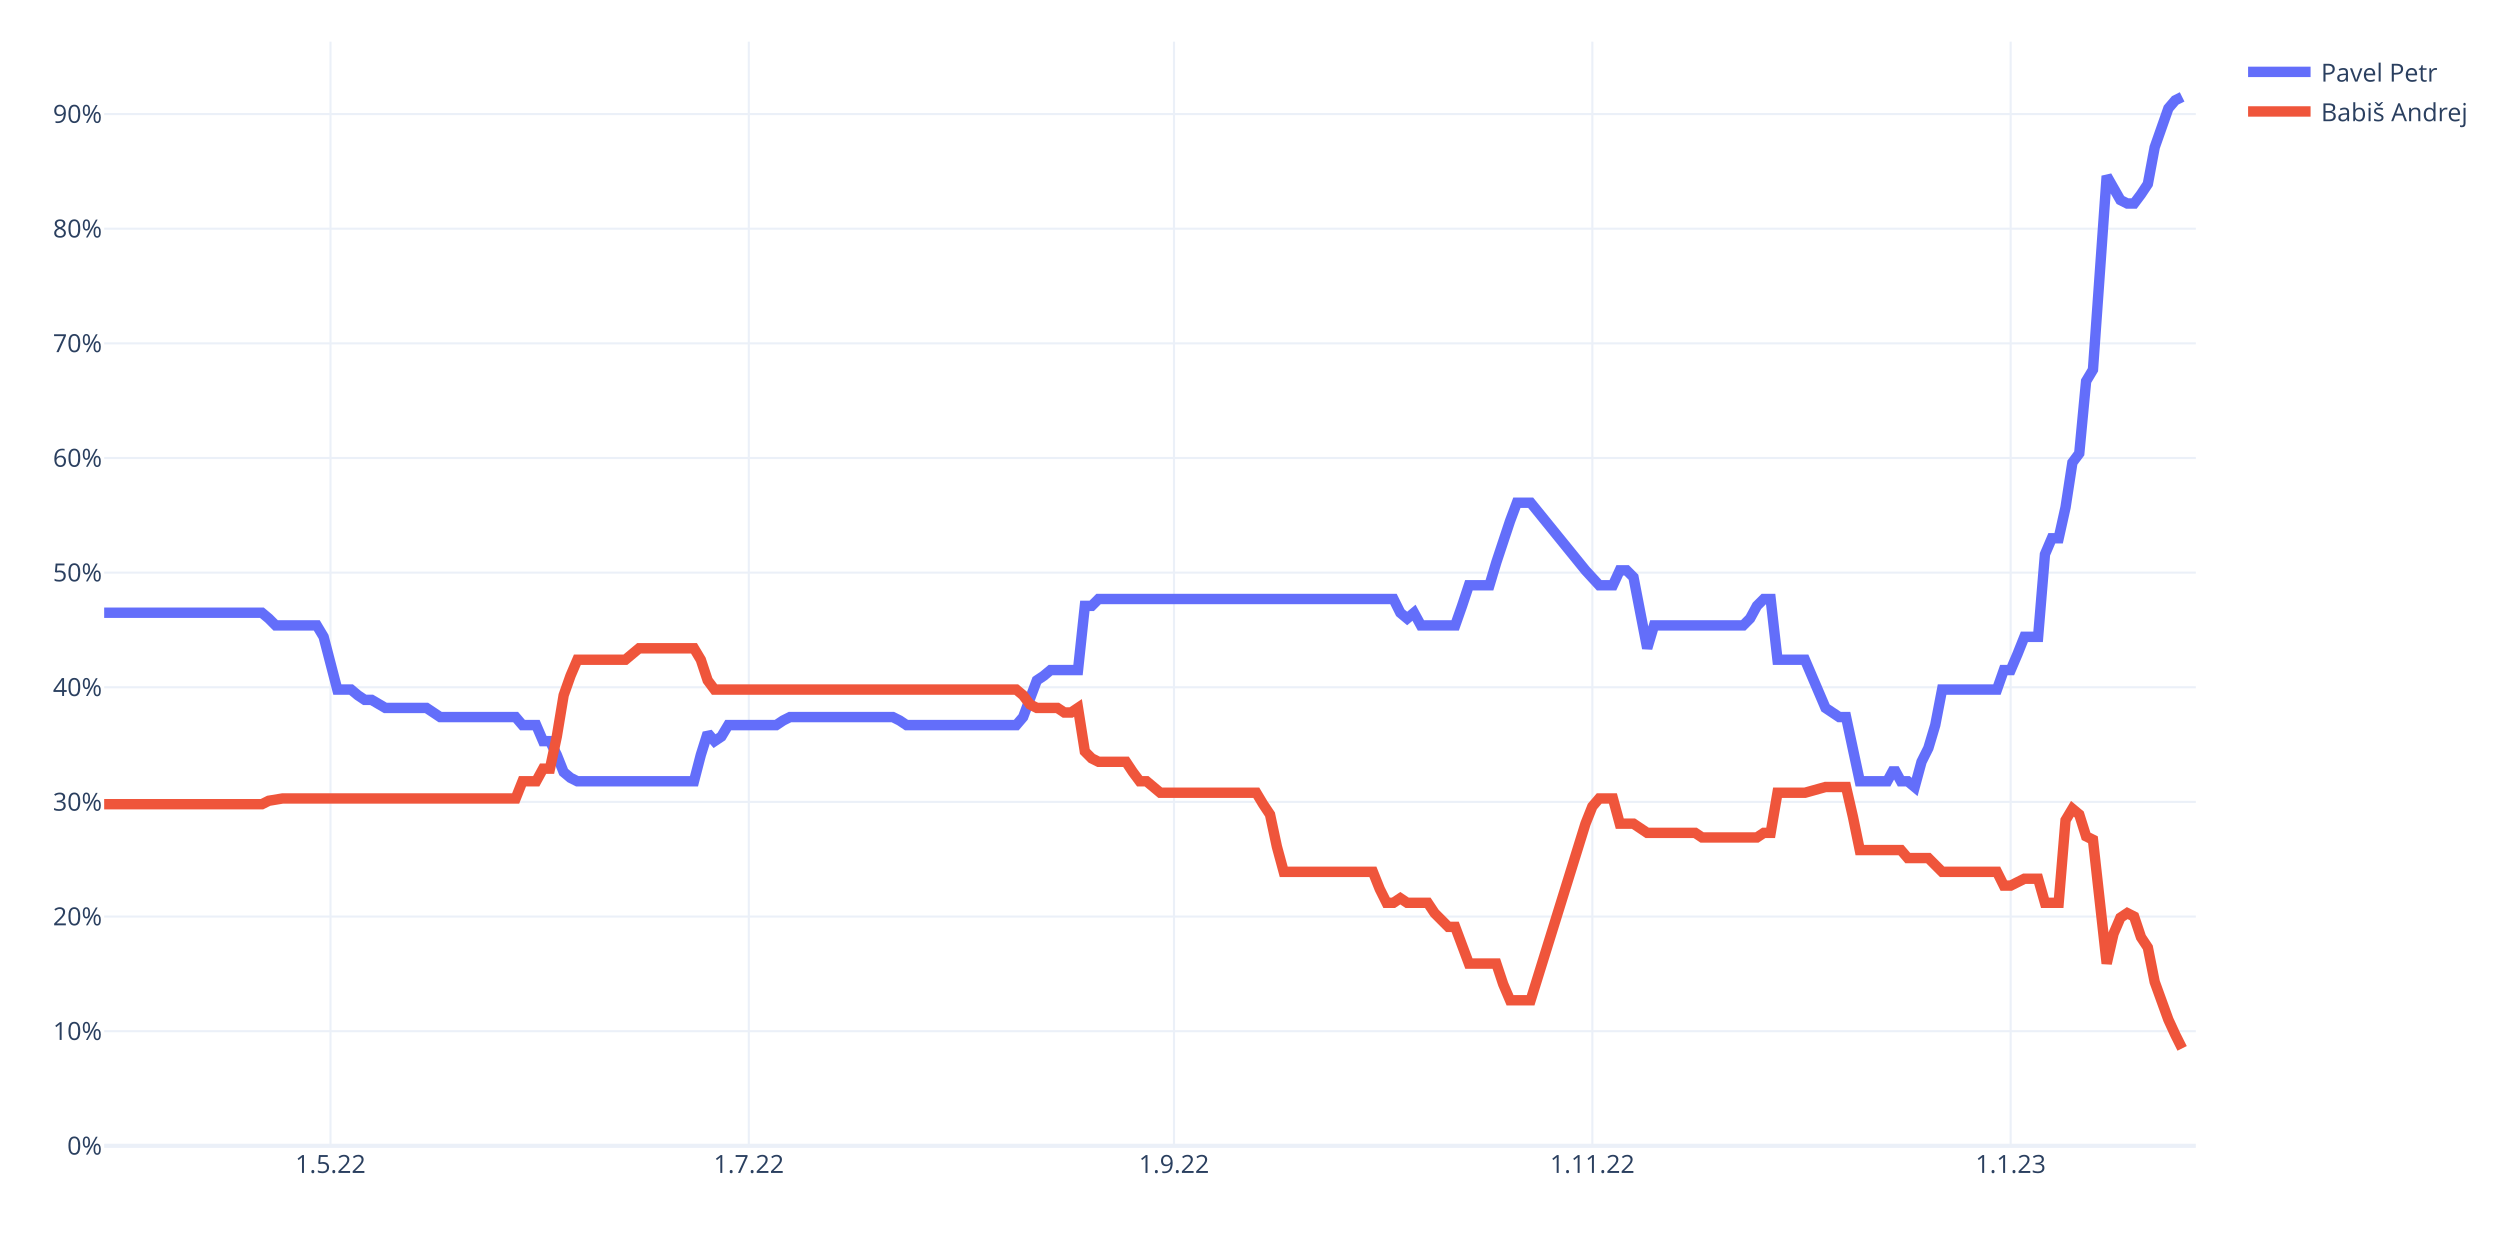
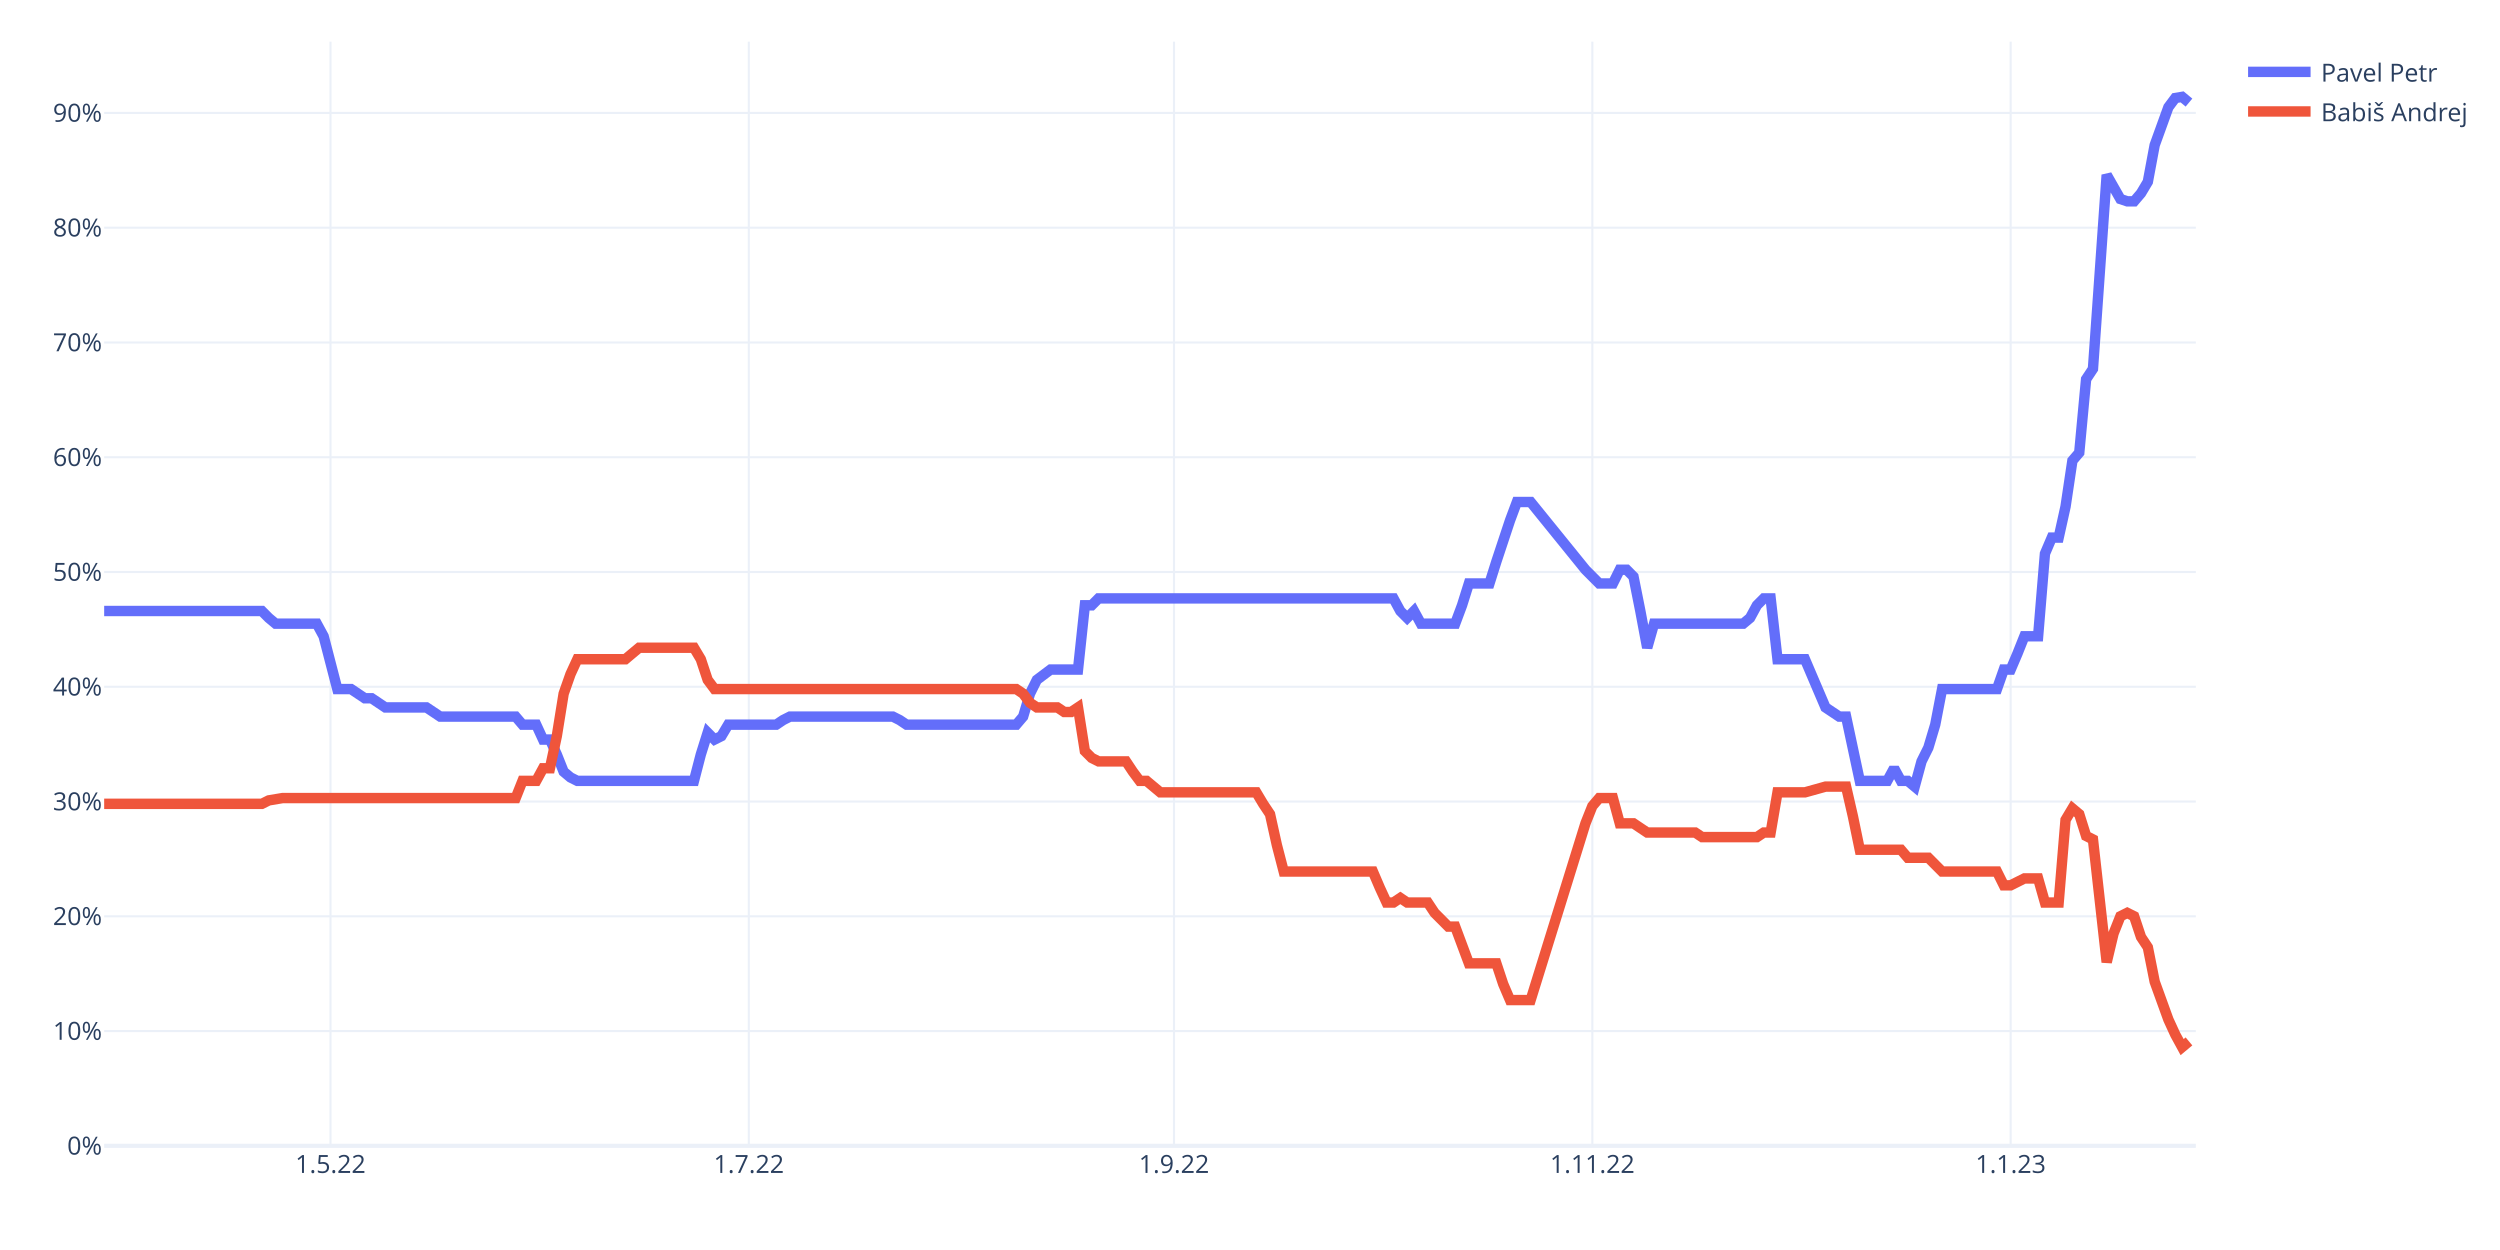
<svg xmlns="http://www.w3.org/2000/svg" class="main-svg" width="1200" height="600" style="" viewBox="0 0 1200 600">
  <rect x="0" y="0" width="1200" height="600" style="fill: rgb(255, 255, 255); fill-opacity: 1;" />
-   <defs id="defs-15cb67">
+   <defs id="defs-2d177e">
    <g class="clips">
-       <clipPath id="clip15cb67xyplot" class="plotclip">
+       <clipPath id="clip2d177exyplot" class="plotclip">
        <rect width="1004" height="530" />
      </clipPath>
-       <clipPath class="axesclip" id="clip15cb67x">
+       <clipPath class="axesclip" id="clip2d177ex">
        <rect x="50" y="0" width="1004" height="600" />
      </clipPath>
-       <clipPath class="axesclip" id="clip15cb67y">
+       <clipPath class="axesclip" id="clip2d177ey">
        <rect x="0" y="20" width="1200" height="530" />
      </clipPath>
-       <clipPath class="axesclip" id="clip15cb67xy">
+       <clipPath class="axesclip" id="clip2d177exy">
        <rect x="50" y="20" width="1004" height="530" />
      </clipPath>
    </g>
    <g class="gradients" />
    <g class="patterns" />
  </defs>
  <g class="bglayer" />
  <g class="layer-below">
    <g class="imagelayer" />
    <g class="shapelayer" />
  </g>
  <g class="cartesianlayer">
    <g class="subplot xy">
      <g class="layer-subplot">
        <g class="shapelayer" />
        <g class="imagelayer" />
      </g>
      <g class="minor-gridlayer">
        <g class="x" />
        <g class="y" />
      </g>
      <g class="gridlayer">
        <g class="x">
          <path class="xgrid crisp" transform="translate(158.63,0)" d="M0,20v530" style="stroke: rgb(235, 240, 248); stroke-opacity: 1; stroke-width: 1px;" />
          <path class="xgrid crisp" transform="translate(359.43,0)" d="M0,20v530" style="stroke: rgb(235, 240, 248); stroke-opacity: 1; stroke-width: 1px;" />
          <path class="xgrid crisp" transform="translate(563.52,0)" d="M0,20v530" style="stroke: rgb(235, 240, 248); stroke-opacity: 1; stroke-width: 1px;" />
          <path class="xgrid crisp" transform="translate(764.32,0)" d="M0,20v530" style="stroke: rgb(235, 240, 248); stroke-opacity: 1; stroke-width: 1px;" />
          <path class="xgrid crisp" transform="translate(965.12,0)" d="M0,20v530" style="stroke: rgb(235, 240, 248); stroke-opacity: 1; stroke-width: 1px;" />
        </g>
        <g class="y">
-           <path class="ygrid crisp" transform="translate(0,494.97)" d="M50,0h1004" style="stroke: rgb(235, 240, 248); stroke-opacity: 1; stroke-width: 1px;" />
-           <path class="ygrid crisp" transform="translate(0,439.95)" d="M50,0h1004" style="stroke: rgb(235, 240, 248); stroke-opacity: 1; stroke-width: 1px;" />
-           <path class="ygrid crisp" transform="translate(0,384.92)" d="M50,0h1004" style="stroke: rgb(235, 240, 248); stroke-opacity: 1; stroke-width: 1px;" />
-           <path class="ygrid crisp" transform="translate(0,329.89)" d="M50,0h1004" style="stroke: rgb(235, 240, 248); stroke-opacity: 1; stroke-width: 1px;" />
-           <path class="ygrid crisp" transform="translate(0,274.86)" d="M50,0h1004" style="stroke: rgb(235, 240, 248); stroke-opacity: 1; stroke-width: 1px;" />
-           <path class="ygrid crisp" transform="translate(0,219.84)" d="M50,0h1004" style="stroke: rgb(235, 240, 248); stroke-opacity: 1; stroke-width: 1px;" />
-           <path class="ygrid crisp" transform="translate(0,164.81)" d="M50,0h1004" style="stroke: rgb(235, 240, 248); stroke-opacity: 1; stroke-width: 1px;" />
-           <path class="ygrid crisp" transform="translate(0,109.78)" d="M50,0h1004" style="stroke: rgb(235, 240, 248); stroke-opacity: 1; stroke-width: 1px;" />
-           <path class="ygrid crisp" transform="translate(0,54.75)" d="M50,0h1004" style="stroke: rgb(235, 240, 248); stroke-opacity: 1; stroke-width: 1px;" />
+           <path class="ygrid crisp" transform="translate(0,494.91)" d="M50,0h1004" style="stroke: rgb(235, 240, 248); stroke-opacity: 1; stroke-width: 1px;" />
+           <path class="ygrid crisp" transform="translate(0,439.82)" d="M50,0h1004" style="stroke: rgb(235, 240, 248); stroke-opacity: 1; stroke-width: 1px;" />
+           <path class="ygrid crisp" transform="translate(0,384.74)" d="M50,0h1004" style="stroke: rgb(235, 240, 248); stroke-opacity: 1; stroke-width: 1px;" />
+           <path class="ygrid crisp" transform="translate(0,329.65)" d="M50,0h1004" style="stroke: rgb(235, 240, 248); stroke-opacity: 1; stroke-width: 1px;" />
+           <path class="ygrid crisp" transform="translate(0,274.56)" d="M50,0h1004" style="stroke: rgb(235, 240, 248); stroke-opacity: 1; stroke-width: 1px;" />
+           <path class="ygrid crisp" transform="translate(0,219.47)" d="M50,0h1004" style="stroke: rgb(235, 240, 248); stroke-opacity: 1; stroke-width: 1px;" />
+           <path class="ygrid crisp" transform="translate(0,164.39)" d="M50,0h1004" style="stroke: rgb(235, 240, 248); stroke-opacity: 1; stroke-width: 1px;" />
+           <path class="ygrid crisp" transform="translate(0,109.3)" d="M50,0h1004" style="stroke: rgb(235, 240, 248); stroke-opacity: 1; stroke-width: 1px;" />
+           <path class="ygrid crisp" transform="translate(0,54.21)" d="M50,0h1004" style="stroke: rgb(235, 240, 248); stroke-opacity: 1; stroke-width: 1px;" />
        </g>
      </g>
      <g class="zerolinelayer">
        <path class="yzl zl crisp" transform="translate(0,550)" d="M50,0h1004" style="stroke: rgb(235, 240, 248); stroke-opacity: 1; stroke-width: 2px;" />
      </g>
      <path class="xlines-below" />
      <path class="ylines-below" />
      <g class="overlines-below" />
      <g class="xaxislayer-below" />
      <g class="yaxislayer-below" />
      <g class="overaxes-below" />
-       <g class="plot" transform="translate(50,20)" clip-path="url(#clip15cb67xyplot)">
+       <g class="plot" transform="translate(50,20)" clip-path="url(#clip2d177exyplot)">
        <g class="scatterlayer mlayer">
-           <g class="trace scatter traceff033b" style="stroke-miterlimit: 2; opacity: 1;">
+           <g class="trace scatter trace3db690" style="stroke-miterlimit: 2; opacity: 1;">
            <g class="fills" />
            <g class="errorbars" />
            <g class="lines">
-               <path class="js-line" d="M0,274.12L75.71,274.12L79,276.87L82.3,280.18L85.59,280.18L102.05,280.18L105.34,285.68L111.92,310.99L115.21,310.99L118.5,310.99L121.8,313.74L125.09,315.94L128.38,315.94L134.96,319.8L138.26,319.8L154.71,319.8L158.01,322L161.3,324.2L164.59,324.2L197.51,324.2L200.8,328.05L207.38,328.05L210.68,335.75L213.97,335.75L217.26,342.36L220.55,350.61L223.84,353.36L227.13,355.01L230.43,355.01L283.1,355.01L286.39,342.36L289.68,331.9L292.97,335.75L296.26,333.55L299.55,328.05L322.6,328.05L325.89,325.85L329.18,324.2L332.47,324.2L378.56,324.2L381.85,325.85L385.14,328.05L388.43,328.05L437.81,328.05L441.1,324.2L447.69,306.59L450.98,304.39L454.27,301.64L457.56,301.64L467.44,301.64L470.73,270.82L474.02,270.82L477.31,267.52L618.86,267.52L622.15,274.12L625.44,276.87L628.73,274.12L632.03,280.18L635.32,280.18L648.49,280.18L651.78,270.82L655.07,260.92L658.36,260.92L664.94,260.92L668.24,249.91L674.82,230.1L678.11,221.3L684.7,221.3L711.03,253.76L717.61,260.92L724.2,260.92L727.49,253.76L730.78,253.76L734.07,257.06L737.36,274.12L740.66,291.18L743.95,280.18L786.74,280.18L790.03,276.87L793.32,270.82L796.62,267.52L799.91,267.52L803.2,296.68L816.37,296.68L826.24,319.8L832.83,324.2L836.12,324.2L842.7,355.01L845.99,355.01L855.87,355.01L859.16,348.96L862.45,355.01L865.74,355.01L869.04,357.76L872.33,345.66L875.62,339.06L878.91,328.05L882.2,310.99L885.5,310.99L908.54,310.99L911.83,301.64L915.12,301.64L918.41,293.93L921.7,285.68L925,285.68L928.29,285.68L931.58,246.06L934.87,238.36L938.16,238.36L941.46,223.5L944.75,202.04L948.04,197.63L951.33,162.97L954.62,157.47L961.21,64.47L967.79,76.02L971.08,77.68L974.37,77.68L977.67,73.27L980.96,68.32L984.25,50.71L990.83,32L994.12,28.15L997.42,26.5" style="vector-effect: non-scaling-stroke; fill: none; stroke: rgb(99, 110, 250); stroke-opacity: 1; stroke-width: 5px; opacity: 1;" />
+               <path class="js-line" d="M0,273.29L75.71,273.29L79,276.6L82.3,279.35L85.59,279.35L102.05,279.35L105.34,285.41L111.92,310.75L115.21,310.75L118.5,310.75L121.8,312.96L125.09,315.16L128.38,315.16L134.96,319.57L138.26,319.57L154.71,319.57L158.01,321.77L161.3,323.97L164.59,323.97L197.51,323.97L200.8,327.83L207.38,327.83L210.68,334.99L213.97,334.99L217.26,342.15L220.55,350.41L223.84,353.17L227.13,354.82L230.43,354.82L283.1,354.82L286.39,342.15L289.68,331.68L292.97,334.99L296.26,333.34L299.55,327.83L322.6,327.83L325.89,325.63L329.18,323.97L332.47,323.97L378.56,323.97L381.85,325.63L385.14,327.83L388.43,327.83L437.81,327.83L441.1,323.97L444.39,312.96L447.69,306.34L454.27,301.39L457.56,301.39L467.44,301.39L470.73,270.54L474.02,270.54L477.31,267.23L618.86,267.23L622.15,273.29L625.44,276.6L628.73,273.29L632.03,279.35L635.32,279.35L648.49,279.35L651.78,270.54L655.07,260.07L658.36,260.07L664.94,260.07L668.24,249.6L674.82,229.77L678.11,220.96L684.7,220.96L711.03,253.46L717.61,260.07L724.2,260.07L727.49,253.46L730.78,253.46L734.07,256.77L737.36,273.29L740.66,290.92L743.95,279.35L786.74,279.35L790.03,276.6L793.32,270.54L796.62,267.23L799.91,267.23L803.2,296.43L816.37,296.43L826.24,319.57L832.83,323.97L836.12,323.97L842.7,354.82L845.99,354.82L855.87,354.82L859.16,348.76L862.45,354.82L865.74,354.82L869.04,357.58L872.33,345.46L875.62,338.85L878.91,327.83L882.2,310.75L885.5,310.75L908.54,310.75L911.83,301.39L915.12,301.39L918.41,293.67L921.7,285.41L925,285.41L928.29,285.41L931.58,245.75L934.87,238.04L938.16,238.04L941.46,223.16L944.75,201.13L948.04,197.27L951.33,162.02L954.62,157.06L961.21,63.96L967.79,75.53L971.08,76.63L974.37,76.63L977.67,72.77L980.96,67.26L984.25,49.64L990.83,31.46L994.12,27.05L997.42,26.5L1000.71,29.25" style="vector-effect: non-scaling-stroke; fill: none; stroke: rgb(99, 110, 250); stroke-opacity: 1; stroke-width: 5px; opacity: 1;" />
            </g>
            <g class="points" />
            <g class="text" />
          </g>
-           <g class="trace scatter traceb45273" style="stroke-miterlimit: 2; opacity: 1;">
+           <g class="trace scatter tracee08217" style="stroke-miterlimit: 2; opacity: 1;">
            <g class="fills" />
            <g class="errorbars" />
            <g class="lines">
-               <path class="js-line" d="M0,366.02L75.71,366.02L79,364.37L85.59,363.27L88.88,363.27L197.51,363.27L200.8,355.01L207.38,355.01L210.68,348.96L213.97,348.96L217.26,333.55L220.55,313.74L223.84,304.39L227.13,296.68L230.43,296.68L250.18,296.68L253.47,293.93L256.76,291.18L260.05,291.18L283.1,291.18L286.39,296.68L289.68,306.59L292.97,310.99L437.81,310.99L441.1,313.74L444.39,318.14L447.69,319.8L457.56,319.8L460.85,322L464.14,322L467.44,319.8L470.73,340.71L474.02,344.01L477.31,345.66L480.6,345.66L490.48,345.66L493.77,350.61L497.06,355.01L500.35,355.01L506.94,360.52L510.23,360.52L553.02,360.52L556.31,366.02L559.61,370.97L562.9,386.38L566.19,398.48L569.48,398.48L608.98,398.48L612.28,406.74L615.57,413.34L618.86,413.34L622.15,411.14L625.44,413.34L635.32,413.34L638.61,418.29L645.19,424.9L648.49,424.9L655.07,442.51L658.36,442.51L668.24,442.51L671.53,452.41L674.82,460.12L678.11,460.12L684.7,460.12L711.03,375.37L714.32,367.12L717.61,363.27L724.2,363.27L727.49,375.37L734.07,375.37L737.36,377.57L740.66,379.78L743.95,379.78L763.7,379.78L766.99,381.98L793.32,381.98L796.62,379.78L799.91,379.78L803.2,360.52L816.37,360.52L826.24,357.76L836.12,357.76L839.41,372.07L842.7,388.03L845.99,388.03L862.45,388.03L865.74,391.88L875.62,391.88L878.91,395.18L882.2,398.48L885.5,398.48L908.54,398.48L911.83,405.09L915.12,405.09L918.41,403.44L921.7,401.79L925,401.79L928.29,401.79L931.58,413.34L938.16,413.34L941.46,373.72L944.75,368.22L948.04,370.97L951.33,381.43L954.62,383.08L961.21,442.51L964.5,428.2L967.79,420.5L971.08,418.29L974.37,419.95L977.67,429.85L980.96,434.8L984.25,451.31L990.83,469.47L994.12,476.62L997.42,483.23" style="vector-effect: non-scaling-stroke; fill: none; stroke: rgb(239, 85, 59); stroke-opacity: 1; stroke-width: 5px; opacity: 1;" />
+               <path class="js-line" d="M0,365.84L75.71,365.84L79,364.19L85.59,363.08L88.88,363.08L197.51,363.08L200.8,354.82L207.38,354.82L210.68,348.76L213.97,348.76L217.26,333.34L220.55,312.96L223.84,303.59L227.13,296.43L230.43,296.43L250.18,296.43L253.47,293.67L256.76,290.92L260.05,290.92L283.1,290.92L286.39,296.43L289.68,306.34L292.97,310.75L437.81,310.75L441.1,312.96L444.39,317.36L447.69,319.57L457.56,319.57L460.85,321.77L464.14,321.77L467.44,319.57L470.73,340.5L474.02,343.8L477.31,345.46L480.6,345.46L490.48,345.46L493.77,350.41L497.06,354.82L500.35,354.82L506.94,360.33L510.23,360.33L553.02,360.33L556.31,365.84L559.61,370.8L562.9,385.67L566.19,398.34L569.48,398.34L608.98,398.34L612.28,406.05L615.57,413.21L618.86,413.21L622.15,411.01L625.44,413.21L635.32,413.21L638.61,418.17L645.19,424.78L648.49,424.78L655.07,442.41L658.36,442.41L668.24,442.41L671.53,452.33L674.82,460.04L678.11,460.04L684.7,460.04L711.03,375.2L714.32,366.94L717.61,363.08L724.2,363.08L727.49,375.2L734.07,375.2L737.36,377.41L740.66,379.61L743.95,379.61L763.7,379.61L766.99,381.81L793.32,381.81L796.62,379.61L799.91,379.61L803.2,360.33L816.37,360.33L826.24,357.58L836.12,357.58L839.41,371.9L842.7,387.87L845.99,387.87L862.45,387.87L865.74,391.73L875.62,391.73L878.91,395.04L882.2,398.34L885.5,398.34L908.54,398.34L911.83,404.95L915.12,404.95L918.41,403.3L921.7,401.65L925,401.65L928.29,401.65L931.58,413.21L938.16,413.21L941.46,373.55L944.75,368.04L948.04,370.8L951.33,381.26L954.62,382.92L961.21,441.86L964.5,428.09L967.79,419.82L971.08,418.17L974.37,419.82L977.67,429.74L980.96,434.7L984.25,451.22L990.83,469.4L994.12,476.57L997.42,482.62L1000.71,479.87" style="vector-effect: non-scaling-stroke; fill: none; stroke: rgb(239, 85, 59); stroke-opacity: 1; stroke-width: 5px; opacity: 1;" />
            </g>
            <g class="points" />
            <g class="text" />
          </g>
        </g>
      </g>
      <g class="overplot" />
      <path class="xlines-above crisp" d="M0,0" style="fill: none;" />
      <path class="ylines-above crisp" d="M0,0" style="fill: none;" />
      <g class="overlines-above" />
      <g class="xaxislayer-above">
        <g class="xtick">
          <text text-anchor="middle" x="0" y="563" transform="translate(158.63,0)" style="font-family: 'Open Sans', verdana, arial, sans-serif; font-size: 12px; fill: rgb(42, 63, 95); fill-opacity: 1; white-space: pre; opacity: 1;">1.5.22</text>
        </g>
        <g class="xtick">
          <text text-anchor="middle" x="0" y="563" style="font-family: 'Open Sans', verdana, arial, sans-serif; font-size: 12px; fill: rgb(42, 63, 95); fill-opacity: 1; white-space: pre; opacity: 1;" transform="translate(359.43,0)">1.7.22</text>
        </g>
        <g class="xtick">
          <text text-anchor="middle" x="0" y="563" style="font-family: 'Open Sans', verdana, arial, sans-serif; font-size: 12px; fill: rgb(42, 63, 95); fill-opacity: 1; white-space: pre; opacity: 1;" transform="translate(563.52,0)">1.9.22</text>
        </g>
        <g class="xtick">
          <text text-anchor="middle" x="0" y="563" style="font-family: 'Open Sans', verdana, arial, sans-serif; font-size: 12px; fill: rgb(42, 63, 95); fill-opacity: 1; white-space: pre; opacity: 1;" transform="translate(764.32,0)">1.11.22</text>
        </g>
        <g class="xtick">
          <text text-anchor="middle" x="0" y="563" style="font-family: 'Open Sans', verdana, arial, sans-serif; font-size: 12px; fill: rgb(42, 63, 95); fill-opacity: 1; white-space: pre; opacity: 1;" transform="translate(965.12,0)">1.1.23</text>
        </g>
      </g>
      <g class="yaxislayer-above">
        <g class="ytick">
          <text text-anchor="end" x="49" y="4.2" transform="translate(0,550)" style="font-family: 'Open Sans', verdana, arial, sans-serif; font-size: 12px; fill: rgb(42, 63, 95); fill-opacity: 1; white-space: pre; opacity: 1;">0%</text>
        </g>
        <g class="ytick">
-           <text text-anchor="end" x="49" y="4.2" style="font-family: 'Open Sans', verdana, arial, sans-serif; font-size: 12px; fill: rgb(42, 63, 95); fill-opacity: 1; white-space: pre; opacity: 1;" transform="translate(0,494.97)">10%</text>
-         </g>
-         <g class="ytick">
-           <text text-anchor="end" x="49" y="4.2" style="font-family: 'Open Sans', verdana, arial, sans-serif; font-size: 12px; fill: rgb(42, 63, 95); fill-opacity: 1; white-space: pre; opacity: 1;" transform="translate(0,439.95)">20%</text>
-         </g>
-         <g class="ytick">
-           <text text-anchor="end" x="49" y="4.2" style="font-family: 'Open Sans', verdana, arial, sans-serif; font-size: 12px; fill: rgb(42, 63, 95); fill-opacity: 1; white-space: pre; opacity: 1;" transform="translate(0,384.92)">30%</text>
-         </g>
-         <g class="ytick">
-           <text text-anchor="end" x="49" y="4.2" style="font-family: 'Open Sans', verdana, arial, sans-serif; font-size: 12px; fill: rgb(42, 63, 95); fill-opacity: 1; white-space: pre; opacity: 1;" transform="translate(0,329.89)">40%</text>
-         </g>
-         <g class="ytick">
-           <text text-anchor="end" x="49" y="4.2" style="font-family: 'Open Sans', verdana, arial, sans-serif; font-size: 12px; fill: rgb(42, 63, 95); fill-opacity: 1; white-space: pre; opacity: 1;" transform="translate(0,274.86)">50%</text>
-         </g>
-         <g class="ytick">
-           <text text-anchor="end" x="49" y="4.2" style="font-family: 'Open Sans', verdana, arial, sans-serif; font-size: 12px; fill: rgb(42, 63, 95); fill-opacity: 1; white-space: pre; opacity: 1;" transform="translate(0,219.84)">60%</text>
-         </g>
-         <g class="ytick">
-           <text text-anchor="end" x="49" y="4.2" style="font-family: 'Open Sans', verdana, arial, sans-serif; font-size: 12px; fill: rgb(42, 63, 95); fill-opacity: 1; white-space: pre; opacity: 1;" transform="translate(0,164.81)">70%</text>
-         </g>
-         <g class="ytick">
-           <text text-anchor="end" x="49" y="4.2" style="font-family: 'Open Sans', verdana, arial, sans-serif; font-size: 12px; fill: rgb(42, 63, 95); fill-opacity: 1; white-space: pre; opacity: 1;" transform="translate(0,109.78)">80%</text>
-         </g>
-         <g class="ytick">
-           <text text-anchor="end" x="49" y="4.2" style="font-family: 'Open Sans', verdana, arial, sans-serif; font-size: 12px; fill: rgb(42, 63, 95); fill-opacity: 1; white-space: pre; opacity: 1;" transform="translate(0,54.75)">90%</text>
+           <text text-anchor="end" x="49" y="4.2" style="font-family: 'Open Sans', verdana, arial, sans-serif; font-size: 12px; fill: rgb(42, 63, 95); fill-opacity: 1; white-space: pre; opacity: 1;" transform="translate(0,494.91)">10%</text>
+         </g>
+         <g class="ytick">
+           <text text-anchor="end" x="49" y="4.2" style="font-family: 'Open Sans', verdana, arial, sans-serif; font-size: 12px; fill: rgb(42, 63, 95); fill-opacity: 1; white-space: pre; opacity: 1;" transform="translate(0,439.82)">20%</text>
+         </g>
+         <g class="ytick">
+           <text text-anchor="end" x="49" y="4.2" style="font-family: 'Open Sans', verdana, arial, sans-serif; font-size: 12px; fill: rgb(42, 63, 95); fill-opacity: 1; white-space: pre; opacity: 1;" transform="translate(0,384.74)">30%</text>
+         </g>
+         <g class="ytick">
+           <text text-anchor="end" x="49" y="4.2" style="font-family: 'Open Sans', verdana, arial, sans-serif; font-size: 12px; fill: rgb(42, 63, 95); fill-opacity: 1; white-space: pre; opacity: 1;" transform="translate(0,329.65)">40%</text>
+         </g>
+         <g class="ytick">
+           <text text-anchor="end" x="49" y="4.2" style="font-family: 'Open Sans', verdana, arial, sans-serif; font-size: 12px; fill: rgb(42, 63, 95); fill-opacity: 1; white-space: pre; opacity: 1;" transform="translate(0,274.56)">50%</text>
+         </g>
+         <g class="ytick">
+           <text text-anchor="end" x="49" y="4.2" style="font-family: 'Open Sans', verdana, arial, sans-serif; font-size: 12px; fill: rgb(42, 63, 95); fill-opacity: 1; white-space: pre; opacity: 1;" transform="translate(0,219.47)">60%</text>
+         </g>
+         <g class="ytick">
+           <text text-anchor="end" x="49" y="4.2" style="font-family: 'Open Sans', verdana, arial, sans-serif; font-size: 12px; fill: rgb(42, 63, 95); fill-opacity: 1; white-space: pre; opacity: 1;" transform="translate(0,164.39)">70%</text>
+         </g>
+         <g class="ytick">
+           <text text-anchor="end" x="49" y="4.2" style="font-family: 'Open Sans', verdana, arial, sans-serif; font-size: 12px; fill: rgb(42, 63, 95); fill-opacity: 1; white-space: pre; opacity: 1;" transform="translate(0,109.3)">80%</text>
+         </g>
+         <g class="ytick">
+           <text text-anchor="end" x="49" y="4.2" style="font-family: 'Open Sans', verdana, arial, sans-serif; font-size: 12px; fill: rgb(42, 63, 95); fill-opacity: 1; white-space: pre; opacity: 1;" transform="translate(0,54.21)">90%</text>
        </g>
      </g>
      <g class="overaxes-above" />
    </g>
  </g>
  <g class="polarlayer" />
  <g class="smithlayer" />
  <g class="ternarylayer" />
  <g class="geolayer" />
  <g class="funnelarealayer" />
  <g class="pielayer" />
  <g class="iciclelayer" />
  <g class="treemaplayer" />
  <g class="sunburstlayer" />
  <g class="glimages" />
-   <defs id="topdefs-15cb67">
+   <defs id="topdefs-2d177e">
    <g class="clips" />
-     <clipPath id="legend15cb67">
+     <clipPath id="legend2d177e">
      <rect width="114" height="48" x="0" y="0" />
    </clipPath>
  </defs>
  <g class="layer-above">
    <g class="imagelayer" />
    <g class="shapelayer" />
  </g>
  <g class="infolayer">
    <g class="legend" pointer-events="all" transform="translate(1074.08,20)">
      <rect class="bg" shape-rendering="crispEdges" style="stroke: rgb(68, 68, 68); stroke-opacity: 1; fill: rgb(255, 255, 255); fill-opacity: 1; stroke-width: 0px;" width="114" height="48" x="0" y="0" />
-       <g class="scrollbox" transform="" clip-path="url(#legend15cb67)">
+       <g class="scrollbox" transform="" clip-path="url(#legend2d177e)">
        <g class="groups">
          <g class="traces" transform="translate(0,14.5)" style="opacity: 1;">
            <text class="legendtext" text-anchor="start" x="40" y="4.68" style="font-family: 'Open Sans', verdana, arial, sans-serif; font-size: 12px; fill: rgb(42, 63, 95); fill-opacity: 1; white-space: pre;">Pavel Petr</text>
            <g class="layers" style="opacity: 1;">
              <g class="legendfill" />
              <g class="legendlines">
                <path class="js-line" d="M5,0h30" style="fill: none; stroke: rgb(99, 110, 250); stroke-opacity: 1; stroke-width: 5px;" />
              </g>
              <g class="legendsymbols">
                <g class="legendpoints" />
              </g>
            </g>
            <rect class="legendtoggle" x="0" y="-9.5" width="108.047" height="19" style="fill: rgb(0, 0, 0); fill-opacity: 0;" />
          </g>
          <g class="traces" transform="translate(0,33.5)" style="opacity: 1;">
            <text class="legendtext" text-anchor="start" x="40" y="4.68" style="font-family: 'Open Sans', verdana, arial, sans-serif; font-size: 12px; fill: rgb(42, 63, 95); fill-opacity: 1; white-space: pre;">Babiš Andrej</text>
            <g class="layers" style="opacity: 1;">
              <g class="legendfill" />
              <g class="legendlines">
                <path class="js-line" d="M5,0h30" style="fill: none; stroke: rgb(239, 85, 59); stroke-opacity: 1; stroke-width: 5px;" />
              </g>
              <g class="legendsymbols">
                <g class="legendpoints" />
              </g>
            </g>
            <rect class="legendtoggle" x="0" y="-9.5" width="108.047" height="19" style="fill: rgb(0, 0, 0); fill-opacity: 0;" />
          </g>
        </g>
      </g>
      <rect class="scrollbar" rx="20" ry="3" width="0" height="0" style="fill: rgb(128, 139, 164); fill-opacity: 1;" x="0" y="0" />
    </g>
    <g class="g-gtitle" />
    <g class="g-xtitle" />
    <g class="g-ytitle" />
  </g>
</svg>
